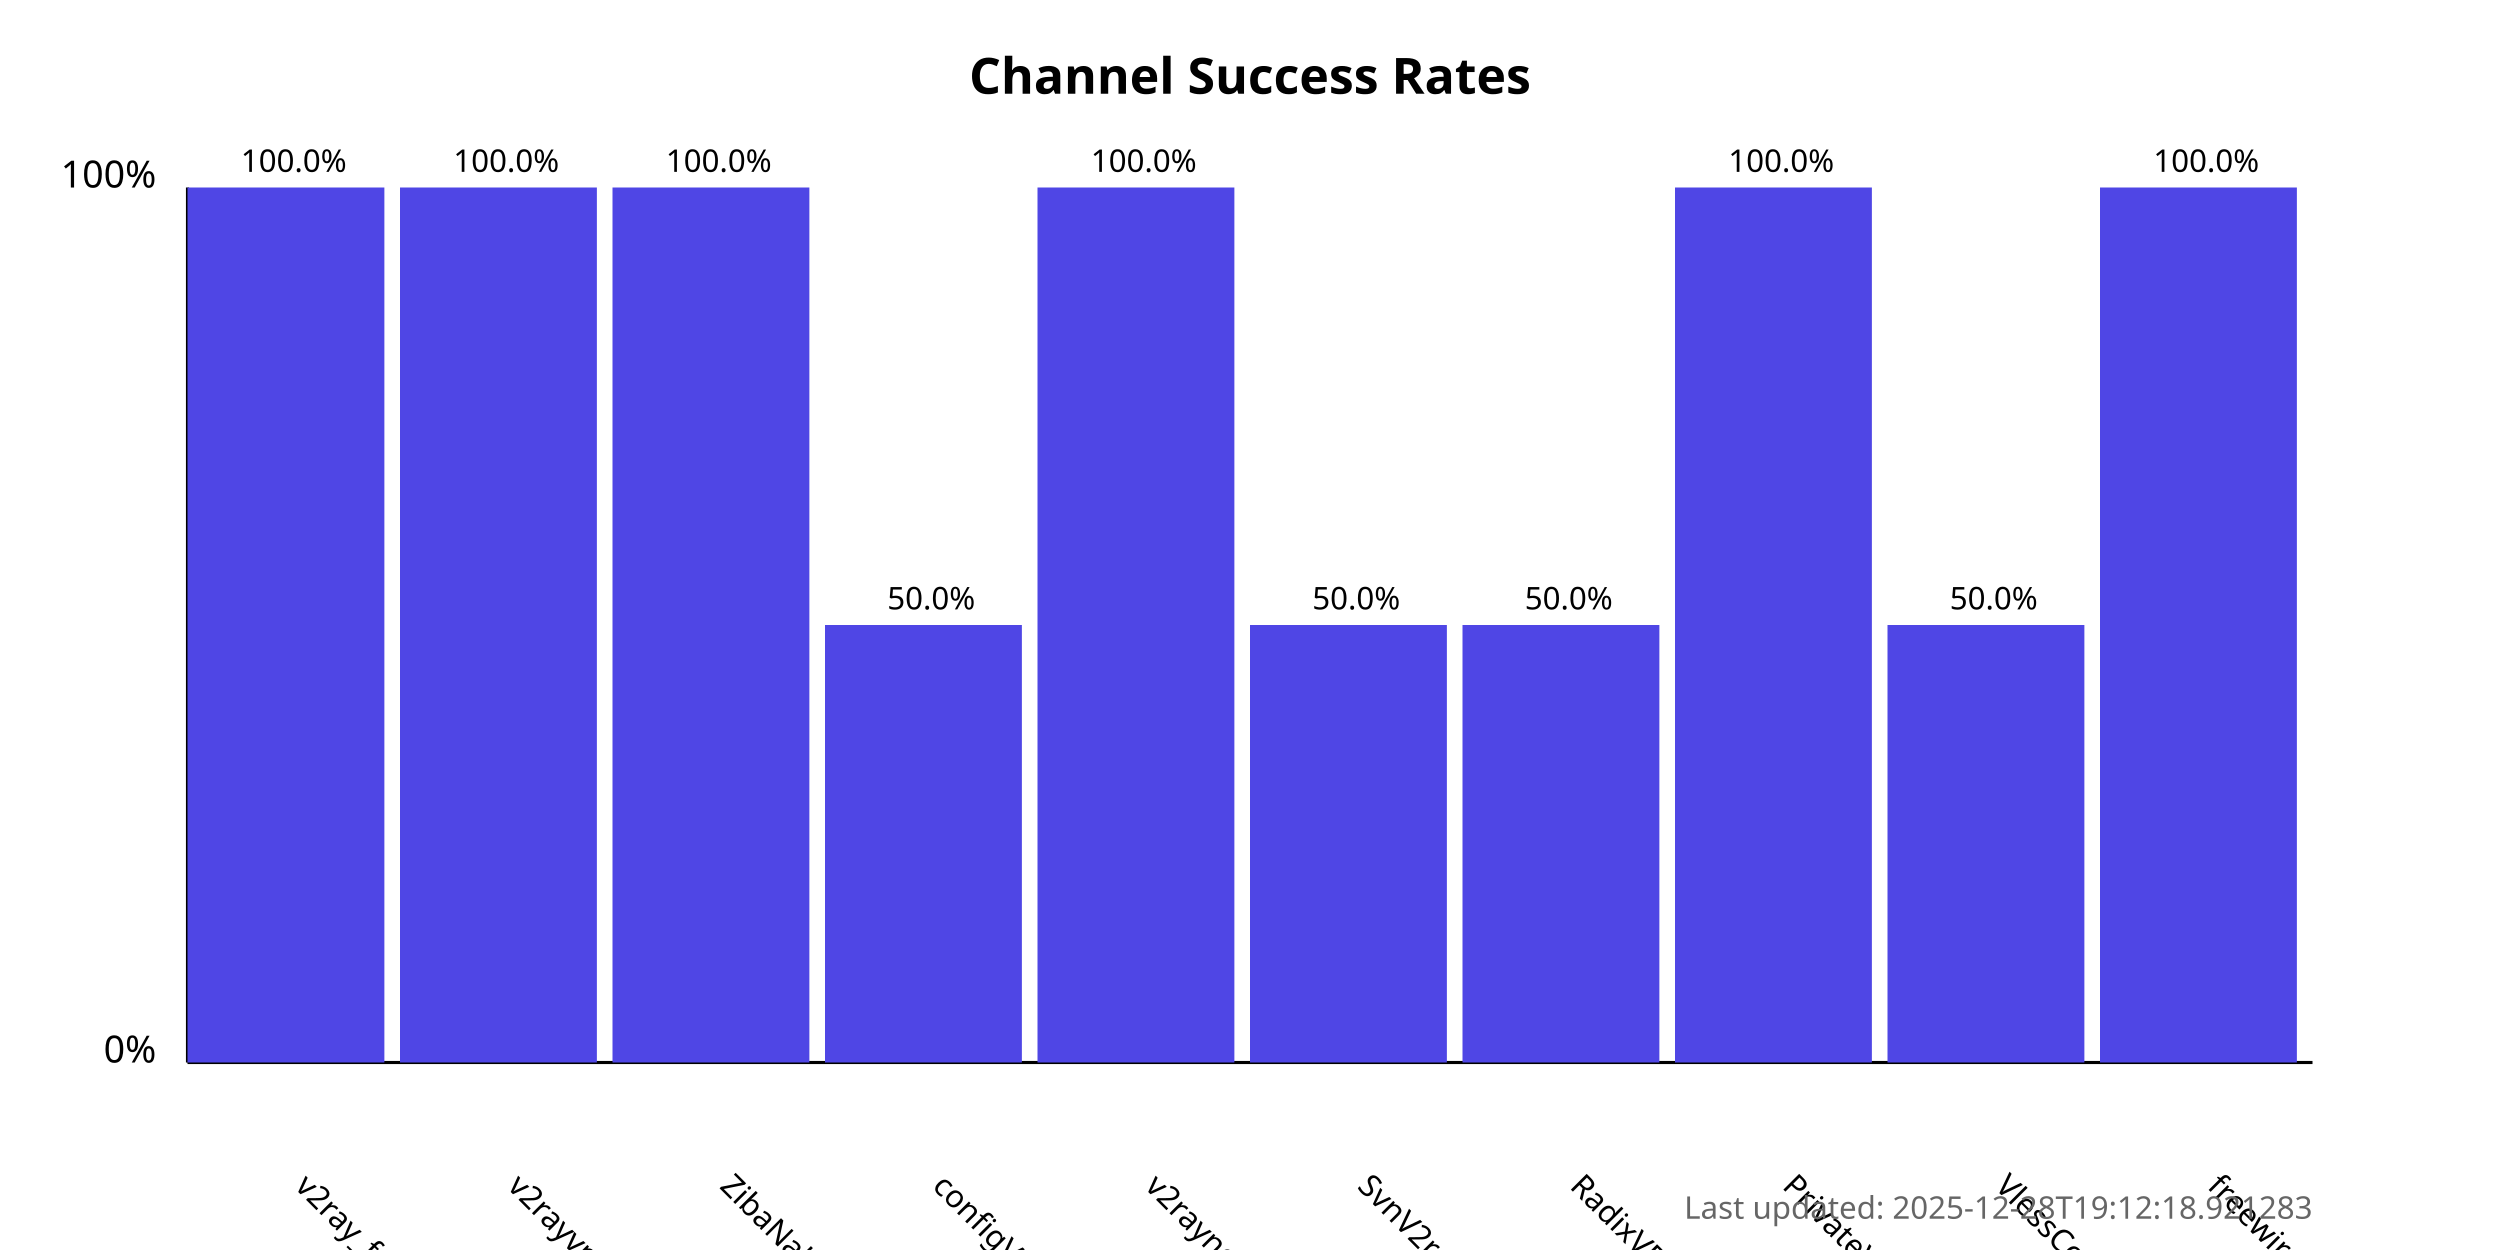
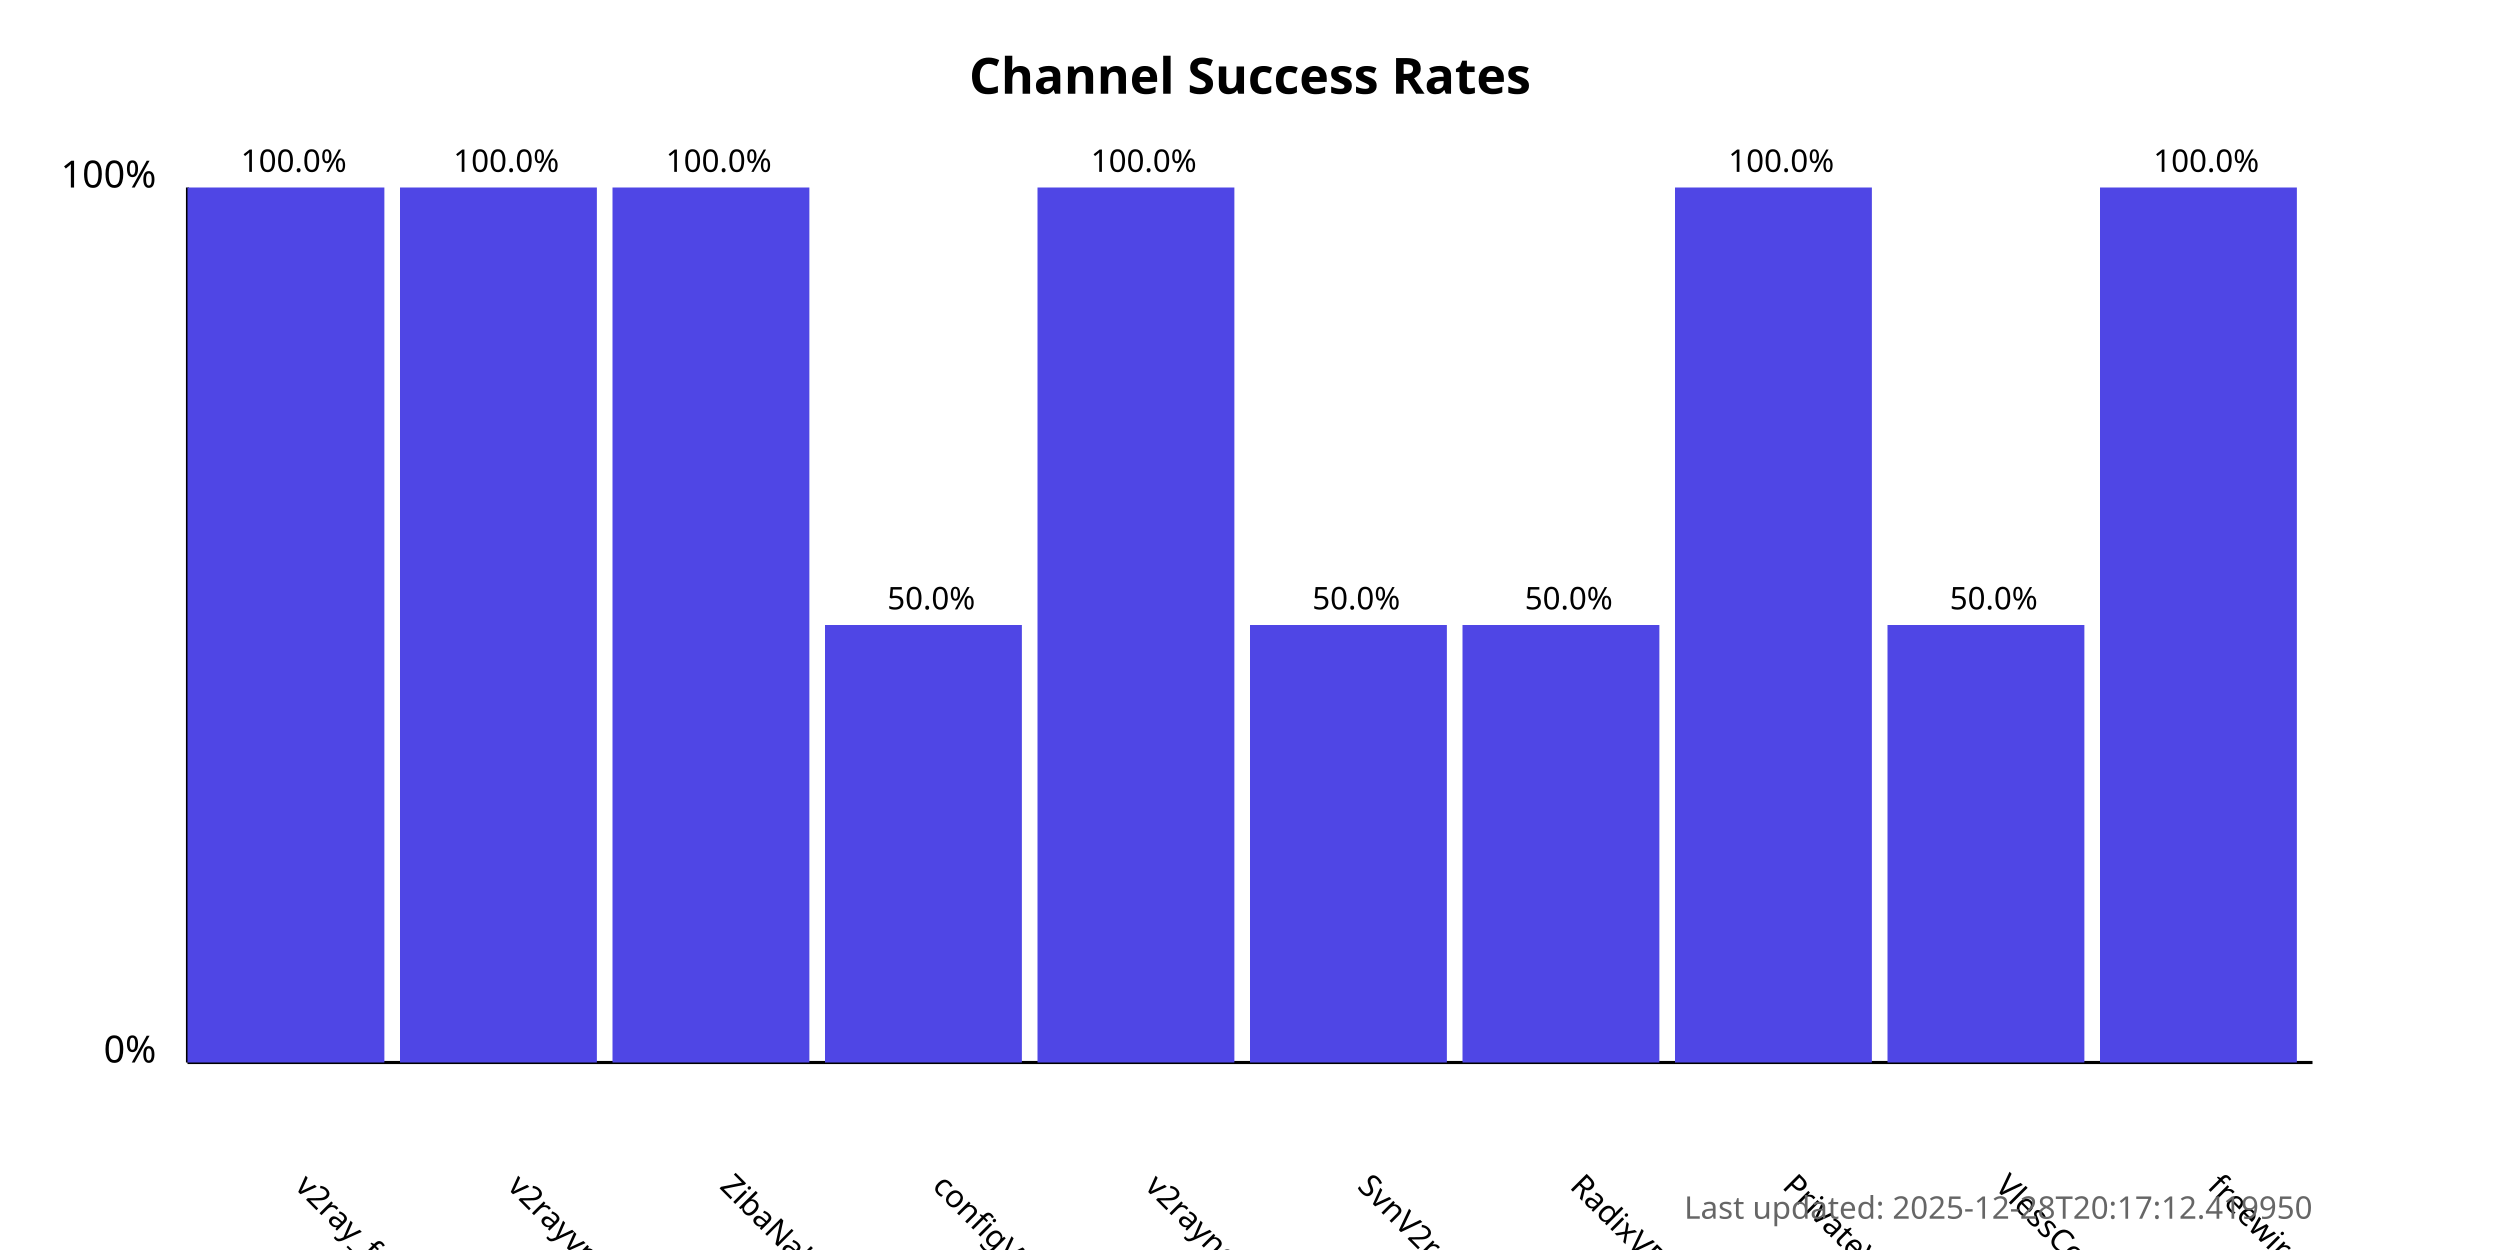
<svg xmlns="http://www.w3.org/2000/svg" width="800" height="400">
  <style>
            .chart-title { font: bold 16px sans-serif; }
            .axis-label { font: 12px sans-serif; }
            .tick-label { font: 10px sans-serif; }
            .bar { fill: #4f46e5; }
            .bar:hover { fill: #6366f1; }
            .timestamp { font: 10px sans-serif; fill: #666; }
        </style>
  <text x="400.0" y="30" text-anchor="middle" class="chart-title">
            Channel Success Rates
        </text>
  <line x1="60" y1="340" x2="60" y2="60" stroke="black" stroke-width="1" />
  <line x1="60" y1="340" x2="740" y2="340" stroke="black" stroke-width="1" />
  <text x="50" y="340" text-anchor="end" class="axis-label">0%</text>
  <text x="50" y="60" text-anchor="end" class="axis-label">100%</text>
  <g>
    <rect x="60" y="60.0" width="63.0" height="280.0" class="bar" />
    <text x="94.0" y="380" transform="rotate(45, 94.0, 380)" text-anchor="start" class="tick-label">
                v2ray_free_conf
            </text>
    <text x="94.0" y="55.0" text-anchor="middle" class="tick-label">
                100.0%
            </text>
  </g>
  <g>
    <rect x="128.0" y="60.0" width="63.0" height="280.0" class="bar" />
    <text x="162.0" y="380" transform="rotate(45, 162.0, 380)" text-anchor="start" class="tick-label">
                v2rayvpno
            </text>
    <text x="162.0" y="55.0" text-anchor="middle" class="tick-label">
                100.0%
            </text>
  </g>
  <g>
    <rect x="196.0" y="60.0" width="63.0" height="280.0" class="bar" />
    <text x="230.0" y="380" transform="rotate(45, 230.0, 380)" text-anchor="start" class="tick-label">
                ZibaNabz
            </text>
    <text x="230.0" y="55.0" text-anchor="middle" class="tick-label">
                100.0%
            </text>
  </g>
  <g>
    <rect x="264.0" y="200.0" width="63.0" height="140.0" class="bar" />
    <text x="298.0" y="380" transform="rotate(45, 298.0, 380)" text-anchor="start" class="tick-label">
                configV2rayForFree
            </text>
    <text x="298.0" y="195.0" text-anchor="middle" class="tick-label">
                50.0%
            </text>
  </g>
  <g>
    <rect x="332.0" y="60.0" width="63.0" height="280.0" class="bar" />
    <text x="366.0" y="380" transform="rotate(45, 366.0, 380)" text-anchor="start" class="tick-label">
                v2rayngvpn
            </text>
    <text x="366.0" y="55.0" text-anchor="middle" class="tick-label">
                100.0%
            </text>
  </g>
  <g>
    <rect x="400.0" y="200.0" width="63.0" height="140.0" class="bar" />
    <text x="434.0" y="380" transform="rotate(45, 434.0, 380)" text-anchor="start" class="tick-label">
                SvnV2ray
            </text>
    <text x="434.0" y="195.0" text-anchor="middle" class="tick-label">
                50.0%
            </text>
  </g>
  <g>
    <rect x="468.0" y="200.0" width="63.0" height="140.0" class="bar" />
    <text x="502.0" y="380" transform="rotate(45, 502.0, 380)" text-anchor="start" class="tick-label">
                RadixVPN
            </text>
    <text x="502.0" y="195.0" text-anchor="middle" class="tick-label">
                50.0%
            </text>
  </g>
  <g>
    <rect x="536.0" y="60.0" width="63.0" height="280.0" class="bar" />
    <text x="570.0" y="380" transform="rotate(45, 570.0, 380)" text-anchor="start" class="tick-label">
                PrivateVPNs
            </text>
    <text x="570.0" y="55.0" text-anchor="middle" class="tick-label">
                100.0%
            </text>
  </g>
  <g>
    <rect x="604.0" y="200.0" width="63.0" height="140.0" class="bar" />
    <text x="638.0" y="380" transform="rotate(45, 638.0, 380)" text-anchor="start" class="tick-label">
                VlessConfig
            </text>
    <text x="638.0" y="195.0" text-anchor="middle" class="tick-label">
                50.0%
            </text>
  </g>
  <g>
    <rect x="672.0" y="60.0" width="63.0" height="280.0" class="bar" />
    <text x="706.0" y="380" transform="rotate(45, 706.0, 380)" text-anchor="start" class="tick-label">
                freewireguard
            </text>
    <text x="706.0" y="55.0" text-anchor="middle" class="tick-label">
                100.0%
            </text>
  </g>
  <text x="740" y="390" text-anchor="end" class="timestamp">
-             Last updated: 2025-12-28T19:12:18.921283
+             Last updated: 2025-12-28T20:17:12.419950
        </text>
</svg>
